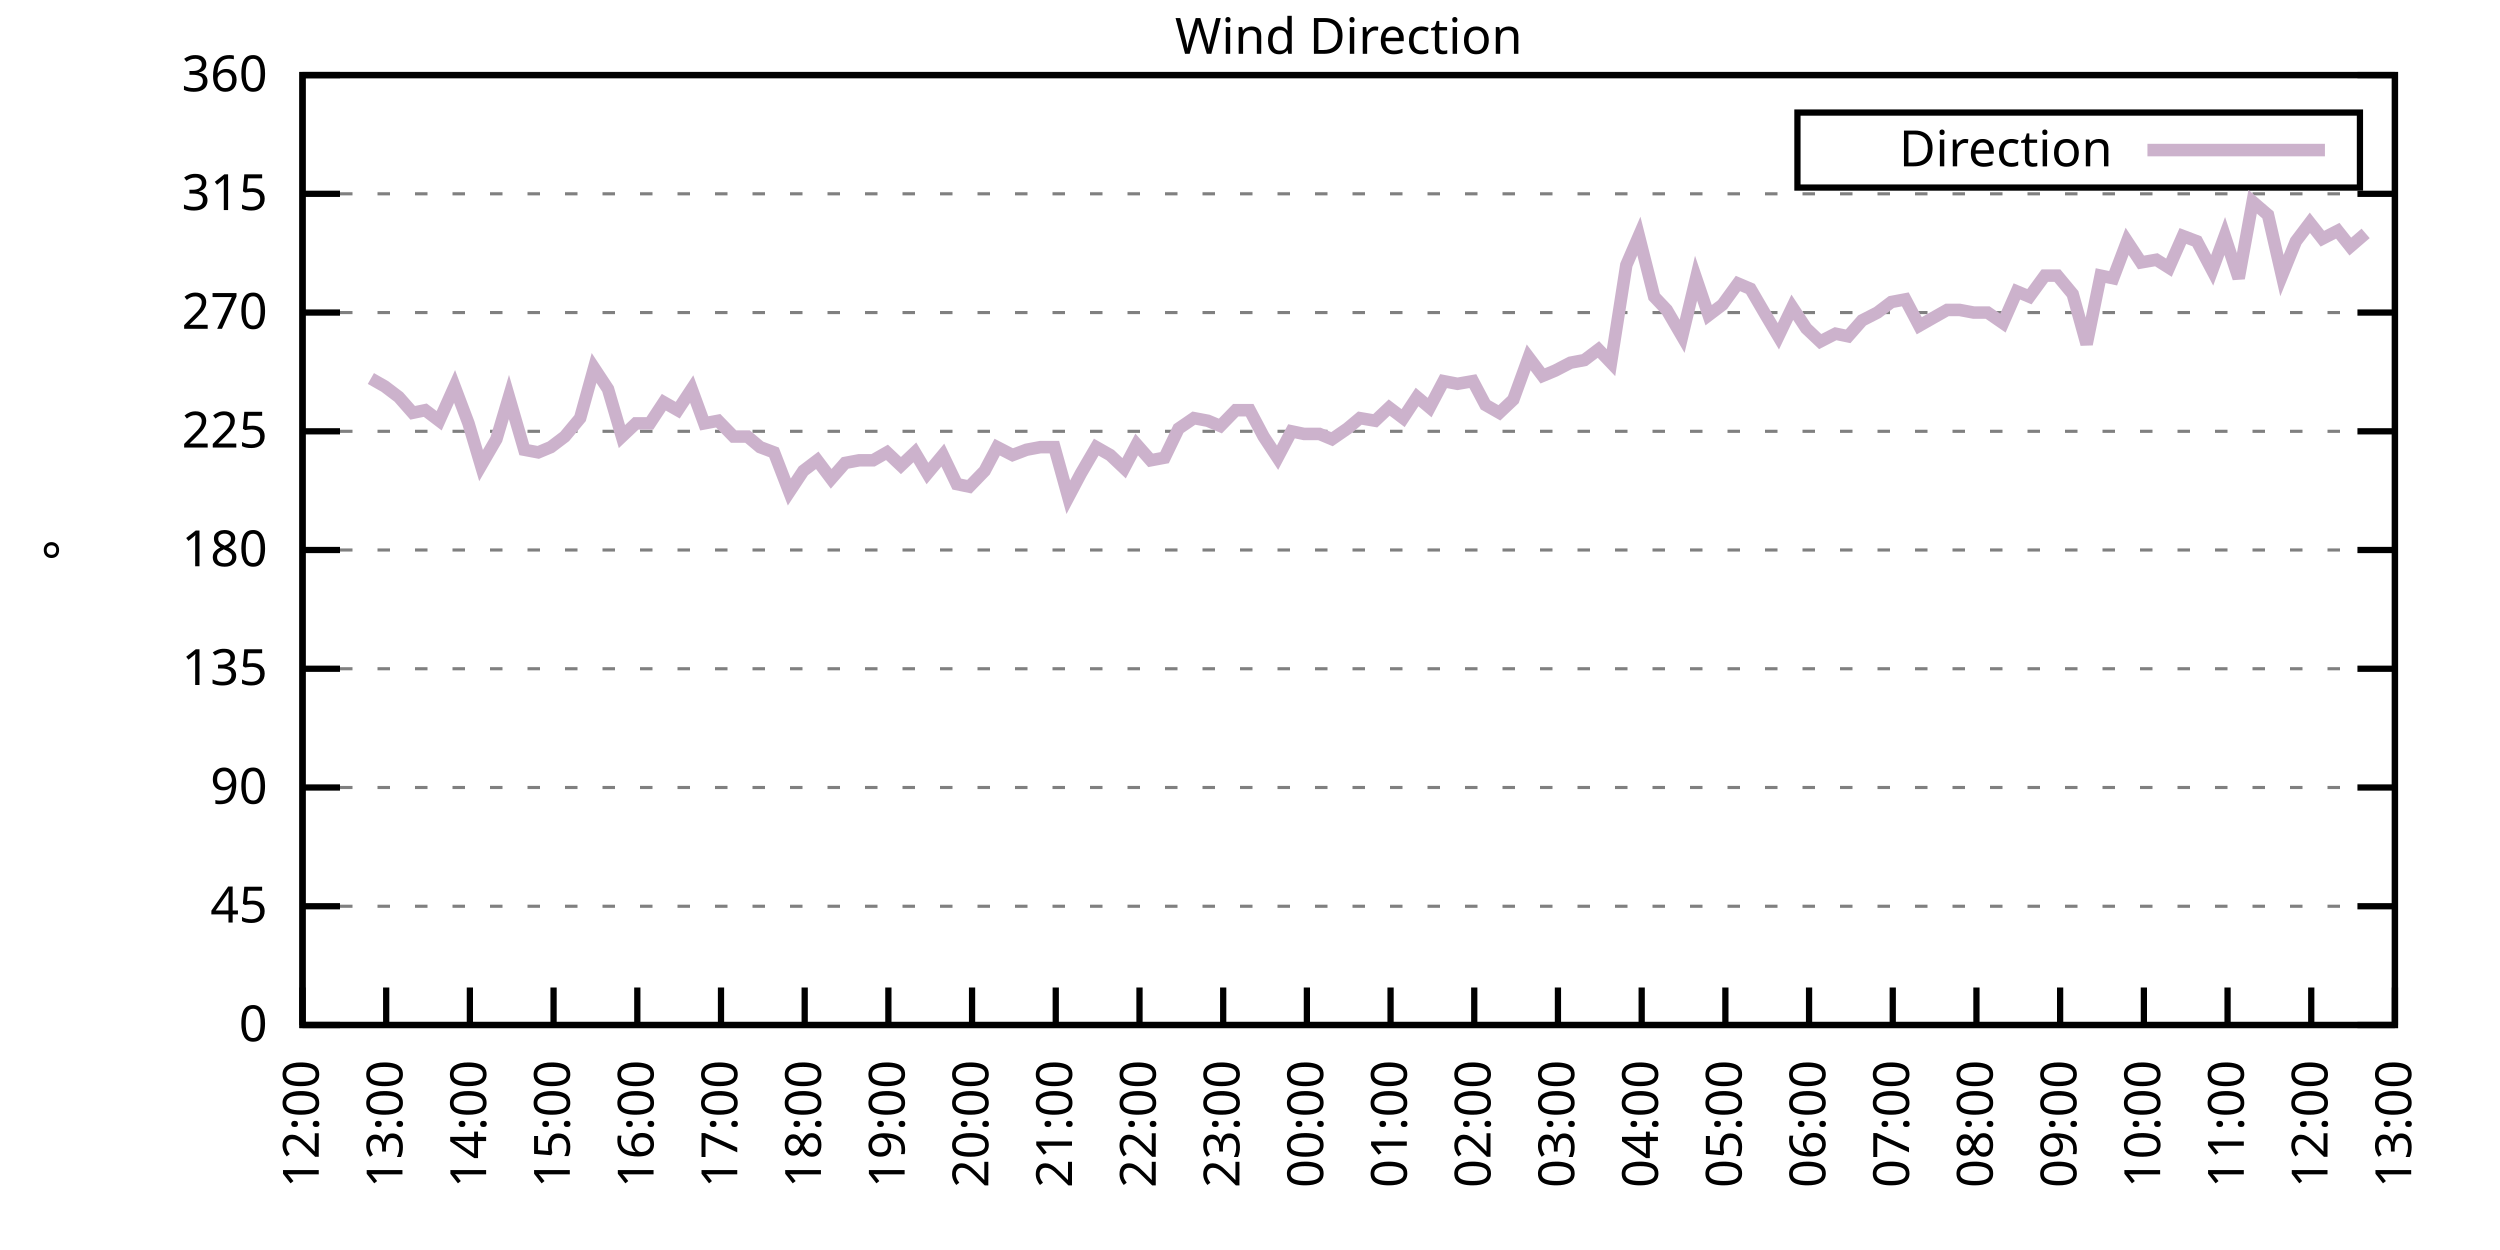
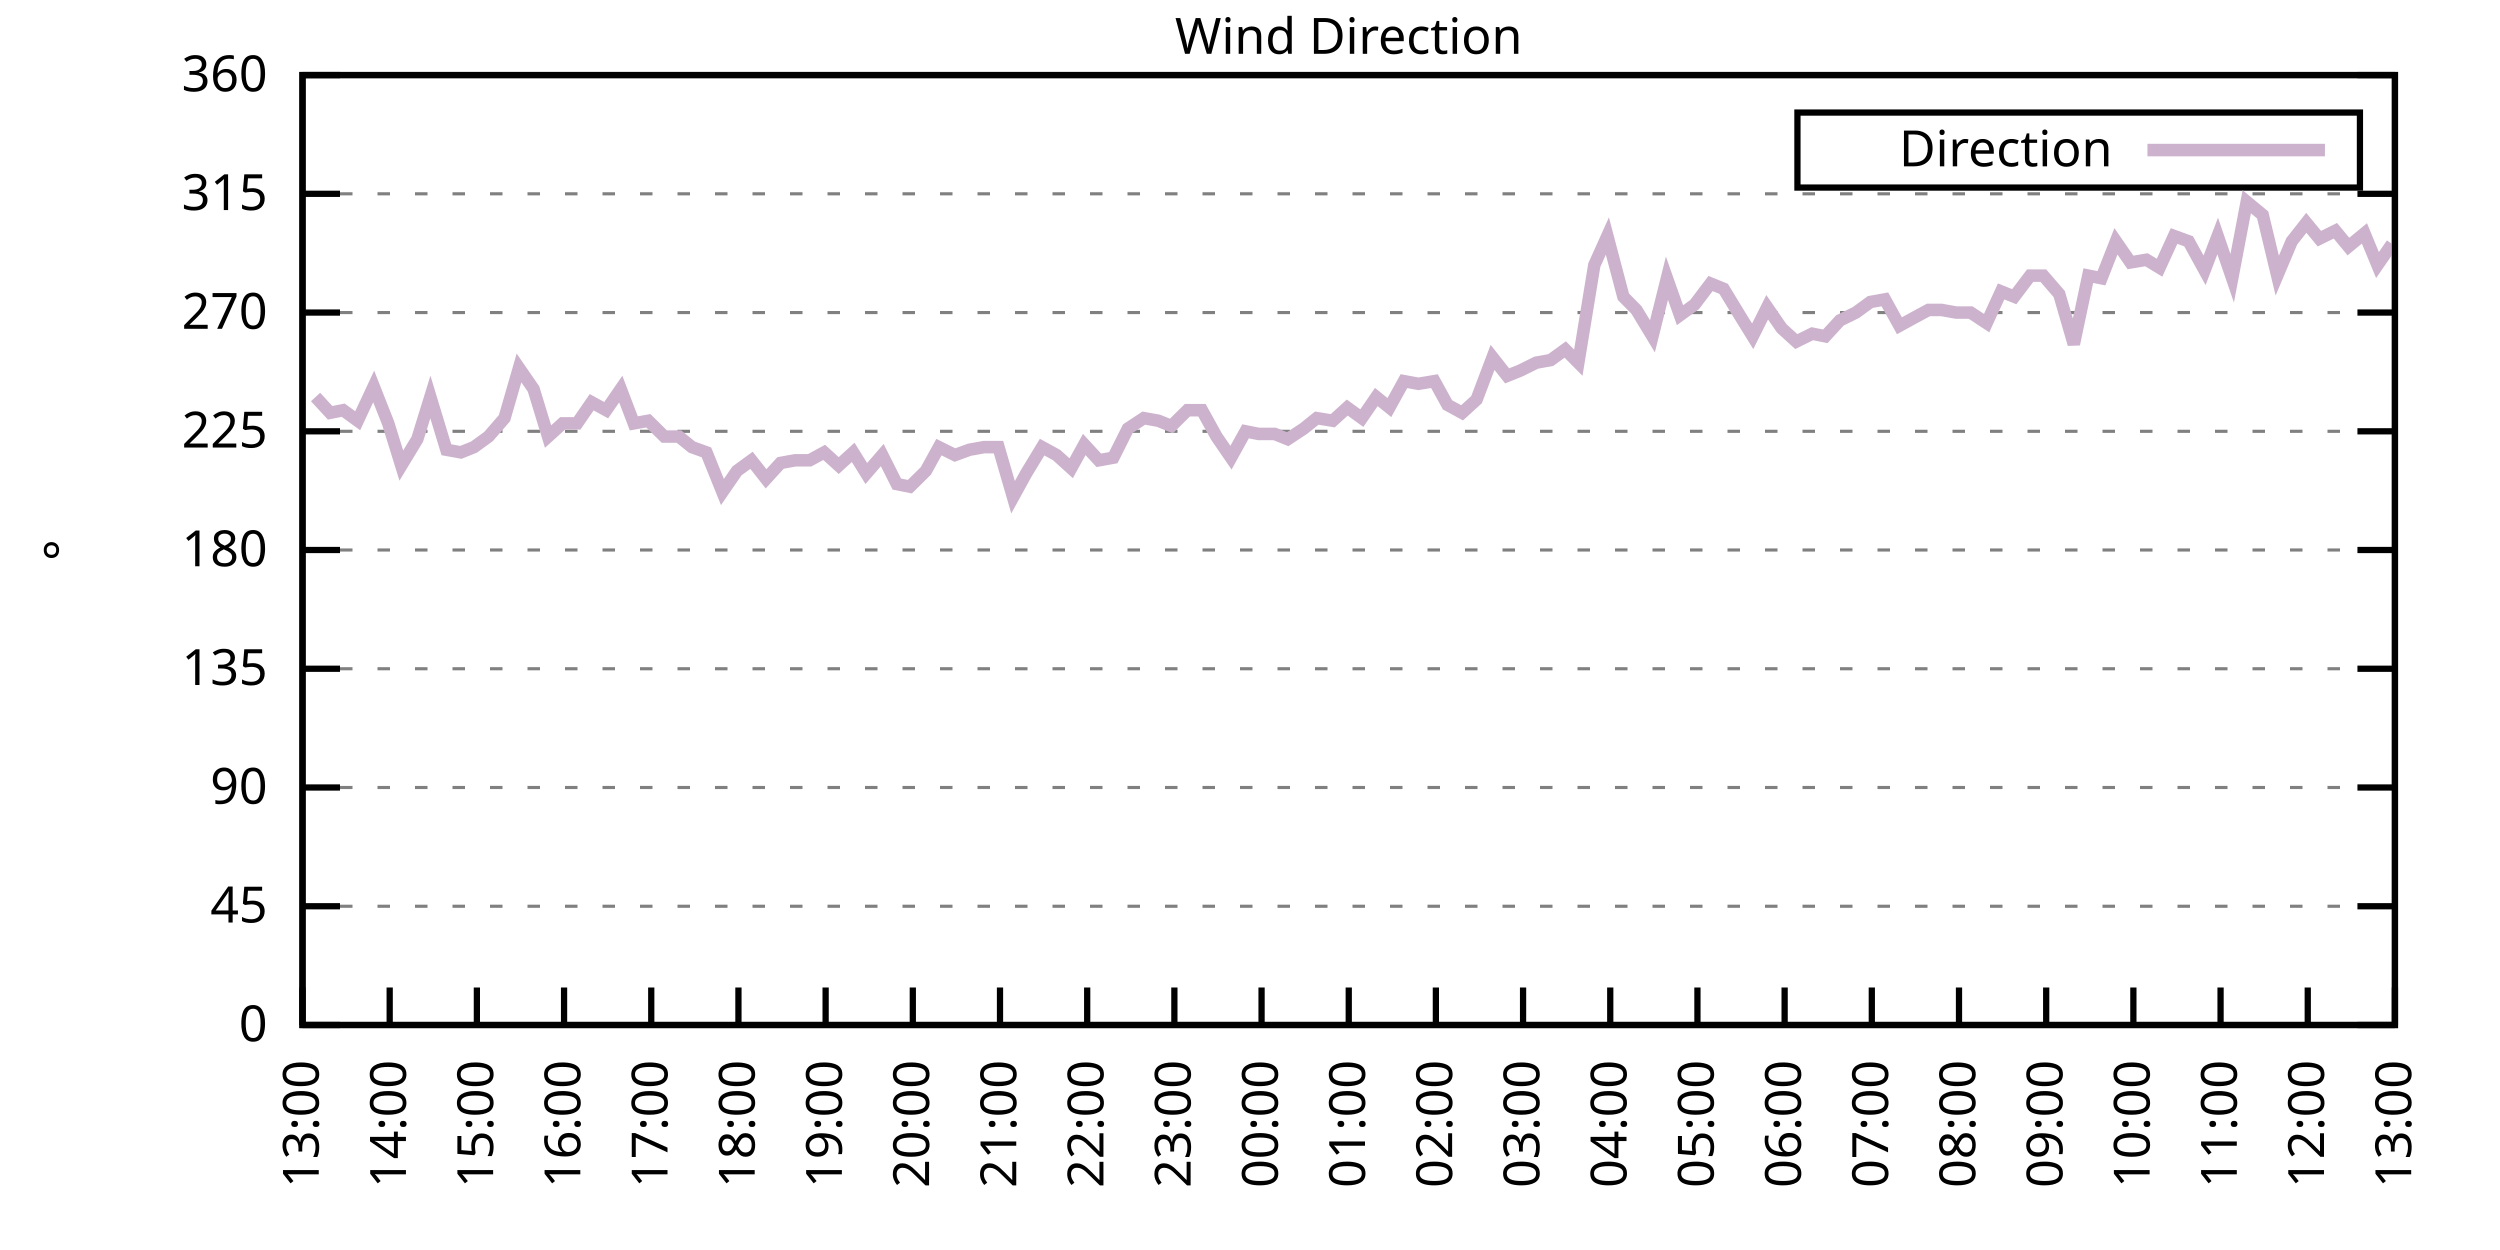
<svg xmlns="http://www.w3.org/2000/svg" xmlns:xlink="http://www.w3.org/1999/xlink" width="400" height="200" viewBox="0 0 400 200">
  <g id="gnuplot_canvas">
    <rect x="0" y="0" width="400" height="200" fill="none" />
    <defs>
      <circle id="gpDot" r="0.5" stroke-width="0.5" stroke="currentColor" />
      <path id="gpPt0" stroke-width="0.333" stroke="currentColor" d="M-1,0 h2 M0,-1 v2" />
      <path id="gpPt1" stroke-width="0.333" stroke="currentColor" d="M-1,-1 L1,1 M1,-1 L-1,1" />
      <path id="gpPt2" stroke-width="0.333" stroke="currentColor" d="M-1,0 L1,0 M0,-1 L0,1 M-1,-1 L1,1 M-1,1 L1,-1" />
      <rect id="gpPt3" stroke-width="0.333" stroke="currentColor" x="-1" y="-1" width="2" height="2" />
      <rect id="gpPt4" stroke-width="0.333" stroke="currentColor" fill="currentColor" x="-1" y="-1" width="2" height="2" />
      <circle id="gpPt5" stroke-width="0.333" stroke="currentColor" cx="0" cy="0" r="1" />
      <use xlink:href="#gpPt5" id="gpPt6" fill="currentColor" stroke="none" />
      <path id="gpPt7" stroke-width="0.333" stroke="currentColor" d="M0,-1.33 L-1.33,0.67 L1.33,0.67 z" />
      <use xlink:href="#gpPt7" id="gpPt8" fill="currentColor" stroke="none" />
      <use xlink:href="#gpPt7" id="gpPt9" stroke="currentColor" transform="rotate(180)" />
      <use xlink:href="#gpPt9" id="gpPt10" fill="currentColor" stroke="none" />
      <use xlink:href="#gpPt3" id="gpPt11" stroke="currentColor" transform="rotate(45)" />
      <use xlink:href="#gpPt11" id="gpPt12" fill="currentColor" stroke="none" />
      <path id="gpPt13" stroke-width="0.333" stroke="currentColor" d="M0,1.330 L1.265,0.411 L0.782,-1.067 L-0.782,-1.076 L-1.265,0.411 z" />
      <use xlink:href="#gpPt13" id="gpPt14" fill="currentColor" stroke="none" />
      <filter id="textbox" filterUnits="objectBoundingBox" x="0" y="0" height="1" width="1">
        <feFlood flood-color="white" flood-opacity="1" result="bgnd" />
        <feComposite in="SourceGraphic" in2="bgnd" operator="atop" />
      </filter>
      <filter id="greybox" filterUnits="objectBoundingBox" x="0" y="0" height="1" width="1">
        <feFlood flood-color="lightgrey" flood-opacity="1" result="grey" />
        <feComposite in="SourceGraphic" in2="grey" operator="atop" />
      </filter>
    </defs>
    <g fill="none" color="white" stroke="currentColor" stroke-width="1.00" stroke-linecap="butt" stroke-linejoin="miter">
</g>
    <g fill="none" color="black" stroke="currentColor" stroke-width="1.00" stroke-linecap="butt" stroke-linejoin="miter">
      <g stroke="none" shape-rendering="crispEdges">
        <polygon fill="rgb(255, 255, 255)" points="48.40,164.00 383.18,164.00 383.18,12.02 48.40,12.02 " />
      </g>
    </g>
    <g fill="none" color="black" stroke="currentColor" stroke-width="1.00" stroke-linecap="butt" stroke-linejoin="miter">
</g>
    <g fill="none" color="black" stroke="black" stroke-width="0.50" stroke-linecap="butt" stroke-linejoin="miter">
</g>
    <g fill="none" color="gray" stroke="currentColor" stroke-width="0.50" stroke-linecap="butt" stroke-linejoin="miter">
      <path stroke="gray" stroke-dasharray="2,4" class="gridline" d="M48.40,164.00 L383.19,164.00  " />
    </g>
    <g fill="none" color="gray" stroke="gray" stroke-width="1.00" stroke-linecap="butt" stroke-linejoin="miter">
</g>
    <g fill="none" color="black" stroke="currentColor" stroke-width="1.00" stroke-linecap="butt" stroke-linejoin="miter">
      <path stroke="black" d="M48.40,164.00 L54.40,164.00 M383.19,164.00 L377.19,164.00  " />
      <g transform="translate(42.80,166.60)" stroke="none" fill="black" font-family="Sans" font-size="8.00" text-anchor="end">
        <text>
          <tspan font-family="Sans"> 0</tspan>
        </text>
      </g>
    </g>
    <g fill="none" color="black" stroke="currentColor" stroke-width="1.00" stroke-linecap="butt" stroke-linejoin="miter">
</g>
    <g fill="none" color="black" stroke="black" stroke-width="0.50" stroke-linecap="butt" stroke-linejoin="miter">
</g>
    <g fill="none" color="gray" stroke="currentColor" stroke-width="0.50" stroke-linecap="butt" stroke-linejoin="miter">
      <path stroke="gray" stroke-dasharray="2,4" class="gridline" d="M48.40,145.00 L383.19,145.00  " />
    </g>
    <g fill="none" color="gray" stroke="gray" stroke-width="1.00" stroke-linecap="butt" stroke-linejoin="miter">
</g>
    <g fill="none" color="black" stroke="currentColor" stroke-width="1.00" stroke-linecap="butt" stroke-linejoin="miter">
      <path stroke="black" d="M48.40,145.00 L54.40,145.00 M383.19,145.00 L377.19,145.00  " />
      <g transform="translate(42.80,147.60)" stroke="none" fill="black" font-family="Sans" font-size="8.00" text-anchor="end">
        <text>
          <tspan font-family="Sans"> 45</tspan>
        </text>
      </g>
    </g>
    <g fill="none" color="black" stroke="currentColor" stroke-width="1.00" stroke-linecap="butt" stroke-linejoin="miter">
</g>
    <g fill="none" color="black" stroke="black" stroke-width="0.50" stroke-linecap="butt" stroke-linejoin="miter">
</g>
    <g fill="none" color="gray" stroke="currentColor" stroke-width="0.50" stroke-linecap="butt" stroke-linejoin="miter">
      <path stroke="gray" stroke-dasharray="2,4" class="gridline" d="M48.40,126.00 L383.19,126.00  " />
    </g>
    <g fill="none" color="gray" stroke="gray" stroke-width="1.00" stroke-linecap="butt" stroke-linejoin="miter">
</g>
    <g fill="none" color="black" stroke="currentColor" stroke-width="1.00" stroke-linecap="butt" stroke-linejoin="miter">
      <path stroke="black" d="M48.40,126.00 L54.40,126.00 M383.19,126.00 L377.19,126.00  " />
      <g transform="translate(42.80,128.60)" stroke="none" fill="black" font-family="Sans" font-size="8.00" text-anchor="end">
        <text>
          <tspan font-family="Sans"> 90</tspan>
        </text>
      </g>
    </g>
    <g fill="none" color="black" stroke="currentColor" stroke-width="1.00" stroke-linecap="butt" stroke-linejoin="miter">
</g>
    <g fill="none" color="black" stroke="black" stroke-width="0.50" stroke-linecap="butt" stroke-linejoin="miter">
</g>
    <g fill="none" color="gray" stroke="currentColor" stroke-width="0.50" stroke-linecap="butt" stroke-linejoin="miter">
      <path stroke="gray" stroke-dasharray="2,4" class="gridline" d="M48.40,107.00 L383.19,107.00  " />
    </g>
    <g fill="none" color="gray" stroke="gray" stroke-width="1.00" stroke-linecap="butt" stroke-linejoin="miter">
</g>
    <g fill="none" color="black" stroke="currentColor" stroke-width="1.00" stroke-linecap="butt" stroke-linejoin="miter">
      <path stroke="black" d="M48.40,107.00 L54.40,107.00 M383.19,107.00 L377.19,107.00  " />
      <g transform="translate(42.80,109.60)" stroke="none" fill="black" font-family="Sans" font-size="8.00" text-anchor="end">
        <text>
          <tspan font-family="Sans"> 135</tspan>
        </text>
      </g>
    </g>
    <g fill="none" color="black" stroke="currentColor" stroke-width="1.00" stroke-linecap="butt" stroke-linejoin="miter">
</g>
    <g fill="none" color="black" stroke="black" stroke-width="0.50" stroke-linecap="butt" stroke-linejoin="miter">
</g>
    <g fill="none" color="gray" stroke="currentColor" stroke-width="0.50" stroke-linecap="butt" stroke-linejoin="miter">
      <path stroke="gray" stroke-dasharray="2,4" class="gridline" d="M48.40,88.00 L383.19,88.00  " />
    </g>
    <g fill="none" color="gray" stroke="gray" stroke-width="1.00" stroke-linecap="butt" stroke-linejoin="miter">
</g>
    <g fill="none" color="black" stroke="currentColor" stroke-width="1.00" stroke-linecap="butt" stroke-linejoin="miter">
      <path stroke="black" d="M48.40,88.00 L54.40,88.00 M383.19,88.00 L377.19,88.00  " />
      <g transform="translate(42.80,90.60)" stroke="none" fill="black" font-family="Sans" font-size="8.00" text-anchor="end">
        <text>
          <tspan font-family="Sans"> 180</tspan>
        </text>
      </g>
    </g>
    <g fill="none" color="black" stroke="currentColor" stroke-width="1.00" stroke-linecap="butt" stroke-linejoin="miter">
</g>
    <g fill="none" color="black" stroke="black" stroke-width="0.50" stroke-linecap="butt" stroke-linejoin="miter">
</g>
    <g fill="none" color="gray" stroke="currentColor" stroke-width="0.50" stroke-linecap="butt" stroke-linejoin="miter">
      <path stroke="gray" stroke-dasharray="2,4" class="gridline" d="M48.40,69.01 L383.19,69.01  " />
    </g>
    <g fill="none" color="gray" stroke="gray" stroke-width="1.00" stroke-linecap="butt" stroke-linejoin="miter">
</g>
    <g fill="none" color="black" stroke="currentColor" stroke-width="1.00" stroke-linecap="butt" stroke-linejoin="miter">
      <path stroke="black" d="M48.40,69.01 L54.40,69.01 M383.19,69.01 L377.19,69.01  " />
      <g transform="translate(42.80,71.61)" stroke="none" fill="black" font-family="Sans" font-size="8.00" text-anchor="end">
        <text>
          <tspan font-family="Sans"> 225</tspan>
        </text>
      </g>
    </g>
    <g fill="none" color="black" stroke="currentColor" stroke-width="1.00" stroke-linecap="butt" stroke-linejoin="miter">
</g>
    <g fill="none" color="black" stroke="black" stroke-width="0.50" stroke-linecap="butt" stroke-linejoin="miter">
</g>
    <g fill="none" color="gray" stroke="currentColor" stroke-width="0.50" stroke-linecap="butt" stroke-linejoin="miter">
      <path stroke="gray" stroke-dasharray="2,4" class="gridline" d="M48.40,50.01 L383.19,50.01  " />
    </g>
    <g fill="none" color="gray" stroke="gray" stroke-width="1.00" stroke-linecap="butt" stroke-linejoin="miter">
</g>
    <g fill="none" color="black" stroke="currentColor" stroke-width="1.00" stroke-linecap="butt" stroke-linejoin="miter">
      <path stroke="black" d="M48.40,50.01 L54.40,50.01 M383.19,50.01 L377.19,50.01  " />
      <g transform="translate(42.80,52.61)" stroke="none" fill="black" font-family="Sans" font-size="8.00" text-anchor="end">
        <text>
          <tspan font-family="Sans"> 270</tspan>
        </text>
      </g>
    </g>
    <g fill="none" color="black" stroke="currentColor" stroke-width="1.00" stroke-linecap="butt" stroke-linejoin="miter">
</g>
    <g fill="none" color="black" stroke="black" stroke-width="0.50" stroke-linecap="butt" stroke-linejoin="miter">
</g>
    <g fill="none" color="gray" stroke="currentColor" stroke-width="0.50" stroke-linecap="butt" stroke-linejoin="miter">
      <path stroke="gray" stroke-dasharray="2,4" class="gridline" d="M48.40,31.01 L383.19,31.01  " />
    </g>
    <g fill="none" color="gray" stroke="gray" stroke-width="1.00" stroke-linecap="butt" stroke-linejoin="miter">
</g>
    <g fill="none" color="black" stroke="currentColor" stroke-width="1.00" stroke-linecap="butt" stroke-linejoin="miter">
      <path stroke="black" d="M48.40,31.01 L54.40,31.01 M383.19,31.01 L377.19,31.01  " />
      <g transform="translate(42.80,33.61)" stroke="none" fill="black" font-family="Sans" font-size="8.00" text-anchor="end">
        <text>
          <tspan font-family="Sans"> 315</tspan>
        </text>
      </g>
    </g>
    <g fill="none" color="black" stroke="currentColor" stroke-width="1.00" stroke-linecap="butt" stroke-linejoin="miter">
</g>
    <g fill="none" color="black" stroke="black" stroke-width="0.50" stroke-linecap="butt" stroke-linejoin="miter">
</g>
    <g fill="none" color="gray" stroke="currentColor" stroke-width="0.50" stroke-linecap="butt" stroke-linejoin="miter">
      <path stroke="gray" stroke-dasharray="2,4" class="gridline" d="M48.40,12.01 L383.19,12.01  " />
    </g>
    <g fill="none" color="gray" stroke="gray" stroke-width="1.00" stroke-linecap="butt" stroke-linejoin="miter">
</g>
    <g fill="none" color="black" stroke="currentColor" stroke-width="1.00" stroke-linecap="butt" stroke-linejoin="miter">
      <path stroke="black" d="M48.40,12.01 L54.40,12.01 M383.19,12.01 L377.19,12.01  " />
      <g transform="translate(42.80,14.61)" stroke="none" fill="black" font-family="Sans" font-size="8.00" text-anchor="end">
        <text>
          <tspan font-family="Sans"> 360</tspan>
        </text>
      </g>
    </g>
    <g fill="none" color="black" stroke="currentColor" stroke-width="1.00" stroke-linecap="butt" stroke-linejoin="miter">
      <path stroke="black" d="M48.40,164.00 L48.40,158.00  " />
      <g transform="translate(51.00,169.60) rotate(270.00)" stroke="none" fill="black" font-family="Sans" font-size="8.00" text-anchor="end">
        <text>
-           <tspan font-family="Sans">12:00</tspan>
-         </text>
-       </g>
-     </g>
-     <g fill="none" color="black" stroke="currentColor" stroke-width="1.00" stroke-linecap="butt" stroke-linejoin="miter">
-       <path stroke="black" d="M61.79,164.00 L61.79,158.00  " />
-       <g transform="translate(64.39,169.60) rotate(270.00)" stroke="none" fill="black" font-family="Sans" font-size="8.00" text-anchor="end">
-         <text>
          <tspan font-family="Sans">13:00</tspan>
        </text>
      </g>
    </g>
    <g fill="none" color="black" stroke="currentColor" stroke-width="1.00" stroke-linecap="butt" stroke-linejoin="miter">
-       <path stroke="black" d="M75.18,164.00 L75.18,158.00  " />
-       <g transform="translate(77.78,169.60) rotate(270.00)" stroke="none" fill="black" font-family="Sans" font-size="8.00" text-anchor="end">
+       <path stroke="black" d="M62.35,164.00 L62.35,158.00  " />
+       <g transform="translate(64.95,169.60) rotate(270.00)" stroke="none" fill="black" font-family="Sans" font-size="8.00" text-anchor="end">
        <text>
          <tspan font-family="Sans">14:00</tspan>
        </text>
      </g>
    </g>
    <g fill="none" color="black" stroke="currentColor" stroke-width="1.00" stroke-linecap="butt" stroke-linejoin="miter">
-       <path stroke="black" d="M88.57,164.00 L88.57,158.00  " />
-       <g transform="translate(91.17,169.60) rotate(270.00)" stroke="none" fill="black" font-family="Sans" font-size="8.00" text-anchor="end">
+       <path stroke="black" d="M76.30,164.00 L76.30,158.00  " />
+       <g transform="translate(78.90,169.60) rotate(270.00)" stroke="none" fill="black" font-family="Sans" font-size="8.00" text-anchor="end">
        <text>
          <tspan font-family="Sans">15:00</tspan>
        </text>
      </g>
    </g>
    <g fill="none" color="black" stroke="currentColor" stroke-width="1.00" stroke-linecap="butt" stroke-linejoin="miter">
-       <path stroke="black" d="M101.97,164.00 L101.97,158.00  " />
-       <g transform="translate(104.57,169.60) rotate(270.00)" stroke="none" fill="black" font-family="Sans" font-size="8.00" text-anchor="end">
+       <path stroke="black" d="M90.25,164.00 L90.25,158.00  " />
+       <g transform="translate(92.85,169.60) rotate(270.00)" stroke="none" fill="black" font-family="Sans" font-size="8.00" text-anchor="end">
        <text>
          <tspan font-family="Sans">16:00</tspan>
        </text>
      </g>
    </g>
    <g fill="none" color="black" stroke="currentColor" stroke-width="1.00" stroke-linecap="butt" stroke-linejoin="miter">
-       <path stroke="black" d="M115.36,164.00 L115.36,158.00  " />
-       <g transform="translate(117.96,169.60) rotate(270.00)" stroke="none" fill="black" font-family="Sans" font-size="8.00" text-anchor="end">
+       <path stroke="black" d="M104.20,164.00 L104.20,158.00  " />
+       <g transform="translate(106.80,169.60) rotate(270.00)" stroke="none" fill="black" font-family="Sans" font-size="8.00" text-anchor="end">
        <text>
          <tspan font-family="Sans">17:00</tspan>
        </text>
      </g>
    </g>
    <g fill="none" color="black" stroke="currentColor" stroke-width="1.00" stroke-linecap="butt" stroke-linejoin="miter">
-       <path stroke="black" d="M128.75,164.00 L128.75,158.00  " />
-       <g transform="translate(131.35,169.60) rotate(270.00)" stroke="none" fill="black" font-family="Sans" font-size="8.00" text-anchor="end">
+       <path stroke="black" d="M118.15,164.00 L118.15,158.00  " />
+       <g transform="translate(120.75,169.60) rotate(270.00)" stroke="none" fill="black" font-family="Sans" font-size="8.00" text-anchor="end">
        <text>
          <tspan font-family="Sans">18:00</tspan>
        </text>
      </g>
    </g>
    <g fill="none" color="black" stroke="currentColor" stroke-width="1.00" stroke-linecap="butt" stroke-linejoin="miter">
-       <path stroke="black" d="M142.14,164.00 L142.14,158.00  " />
-       <g transform="translate(144.74,169.60) rotate(270.00)" stroke="none" fill="black" font-family="Sans" font-size="8.00" text-anchor="end">
+       <path stroke="black" d="M132.10,164.00 L132.10,158.00  " />
+       <g transform="translate(134.70,169.60) rotate(270.00)" stroke="none" fill="black" font-family="Sans" font-size="8.00" text-anchor="end">
        <text>
          <tspan font-family="Sans">19:00</tspan>
        </text>
      </g>
    </g>
    <g fill="none" color="black" stroke="currentColor" stroke-width="1.00" stroke-linecap="butt" stroke-linejoin="miter">
-       <path stroke="black" d="M155.53,164.00 L155.53,158.00  " />
-       <g transform="translate(158.13,169.60) rotate(270.00)" stroke="none" fill="black" font-family="Sans" font-size="8.00" text-anchor="end">
+       <path stroke="black" d="M146.05,164.00 L146.05,158.00  " />
+       <g transform="translate(148.65,169.60) rotate(270.00)" stroke="none" fill="black" font-family="Sans" font-size="8.00" text-anchor="end">
        <text>
          <tspan font-family="Sans">20:00</tspan>
        </text>
      </g>
    </g>
    <g fill="none" color="black" stroke="currentColor" stroke-width="1.00" stroke-linecap="butt" stroke-linejoin="miter">
-       <path stroke="black" d="M168.92,164.00 L168.92,158.00  " />
-       <g transform="translate(171.52,169.60) rotate(270.00)" stroke="none" fill="black" font-family="Sans" font-size="8.00" text-anchor="end">
+       <path stroke="black" d="M160.00,164.00 L160.00,158.00  " />
+       <g transform="translate(162.60,169.60) rotate(270.00)" stroke="none" fill="black" font-family="Sans" font-size="8.00" text-anchor="end">
        <text>
          <tspan font-family="Sans">21:00</tspan>
        </text>
      </g>
    </g>
    <g fill="none" color="black" stroke="currentColor" stroke-width="1.00" stroke-linecap="butt" stroke-linejoin="miter">
-       <path stroke="black" d="M182.32,164.00 L182.32,158.00  " />
-       <g transform="translate(184.92,169.60) rotate(270.00)" stroke="none" fill="black" font-family="Sans" font-size="8.00" text-anchor="end">
+       <path stroke="black" d="M173.95,164.00 L173.95,158.00  " />
+       <g transform="translate(176.55,169.60) rotate(270.00)" stroke="none" fill="black" font-family="Sans" font-size="8.00" text-anchor="end">
        <text>
          <tspan font-family="Sans">22:00</tspan>
        </text>
      </g>
    </g>
    <g fill="none" color="black" stroke="currentColor" stroke-width="1.00" stroke-linecap="butt" stroke-linejoin="miter">
-       <path stroke="black" d="M195.71,164.00 L195.71,158.00  " />
-       <g transform="translate(198.31,169.60) rotate(270.00)" stroke="none" fill="black" font-family="Sans" font-size="8.00" text-anchor="end">
+       <path stroke="black" d="M187.90,164.00 L187.90,158.00  " />
+       <g transform="translate(190.50,169.60) rotate(270.00)" stroke="none" fill="black" font-family="Sans" font-size="8.00" text-anchor="end">
        <text>
          <tspan font-family="Sans">23:00</tspan>
        </text>
      </g>
    </g>
    <g fill="none" color="black" stroke="currentColor" stroke-width="1.00" stroke-linecap="butt" stroke-linejoin="miter">
-       <path stroke="black" d="M209.10,164.00 L209.10,158.00  " />
-       <g transform="translate(211.70,169.60) rotate(270.00)" stroke="none" fill="black" font-family="Sans" font-size="8.00" text-anchor="end">
+       <path stroke="black" d="M201.85,164.00 L201.85,158.00  " />
+       <g transform="translate(204.45,169.60) rotate(270.00)" stroke="none" fill="black" font-family="Sans" font-size="8.00" text-anchor="end">
        <text>
          <tspan font-family="Sans">00:00</tspan>
        </text>
      </g>
    </g>
    <g fill="none" color="black" stroke="currentColor" stroke-width="1.00" stroke-linecap="butt" stroke-linejoin="miter">
-       <path stroke="black" d="M222.49,164.00 L222.49,158.00  " />
-       <g transform="translate(225.09,169.60) rotate(270.00)" stroke="none" fill="black" font-family="Sans" font-size="8.00" text-anchor="end">
+       <path stroke="black" d="M215.80,164.00 L215.80,158.00  " />
+       <g transform="translate(218.40,169.60) rotate(270.00)" stroke="none" fill="black" font-family="Sans" font-size="8.00" text-anchor="end">
        <text>
          <tspan font-family="Sans">01:00</tspan>
        </text>
      </g>
    </g>
    <g fill="none" color="black" stroke="currentColor" stroke-width="1.00" stroke-linecap="butt" stroke-linejoin="miter">
-       <path stroke="black" d="M235.88,164.00 L235.88,158.00  " />
-       <g transform="translate(238.48,169.60) rotate(270.00)" stroke="none" fill="black" font-family="Sans" font-size="8.00" text-anchor="end">
+       <path stroke="black" d="M229.74,164.00 L229.74,158.00  " />
+       <g transform="translate(232.34,169.60) rotate(270.00)" stroke="none" fill="black" font-family="Sans" font-size="8.00" text-anchor="end">
        <text>
          <tspan font-family="Sans">02:00</tspan>
        </text>
      </g>
    </g>
    <g fill="none" color="black" stroke="currentColor" stroke-width="1.00" stroke-linecap="butt" stroke-linejoin="miter">
-       <path stroke="black" d="M249.27,164.00 L249.27,158.00  " />
-       <g transform="translate(251.87,169.60) rotate(270.00)" stroke="none" fill="black" font-family="Sans" font-size="8.00" text-anchor="end">
+       <path stroke="black" d="M243.69,164.00 L243.69,158.00  " />
+       <g transform="translate(246.29,169.60) rotate(270.00)" stroke="none" fill="black" font-family="Sans" font-size="8.00" text-anchor="end">
        <text>
          <tspan font-family="Sans">03:00</tspan>
        </text>
      </g>
    </g>
    <g fill="none" color="black" stroke="currentColor" stroke-width="1.00" stroke-linecap="butt" stroke-linejoin="miter">
-       <path stroke="black" d="M262.67,164.00 L262.67,158.00  " />
-       <g transform="translate(265.27,169.60) rotate(270.00)" stroke="none" fill="black" font-family="Sans" font-size="8.00" text-anchor="end">
+       <path stroke="black" d="M257.64,164.00 L257.64,158.00  " />
+       <g transform="translate(260.24,169.60) rotate(270.00)" stroke="none" fill="black" font-family="Sans" font-size="8.00" text-anchor="end">
        <text>
          <tspan font-family="Sans">04:00</tspan>
        </text>
      </g>
    </g>
    <g fill="none" color="black" stroke="currentColor" stroke-width="1.00" stroke-linecap="butt" stroke-linejoin="miter">
-       <path stroke="black" d="M276.06,164.00 L276.06,158.00  " />
-       <g transform="translate(278.66,169.60) rotate(270.00)" stroke="none" fill="black" font-family="Sans" font-size="8.00" text-anchor="end">
+       <path stroke="black" d="M271.59,164.00 L271.59,158.00  " />
+       <g transform="translate(274.19,169.60) rotate(270.00)" stroke="none" fill="black" font-family="Sans" font-size="8.00" text-anchor="end">
        <text>
          <tspan font-family="Sans">05:00</tspan>
        </text>
      </g>
    </g>
    <g fill="none" color="black" stroke="currentColor" stroke-width="1.00" stroke-linecap="butt" stroke-linejoin="miter">
-       <path stroke="black" d="M289.45,164.00 L289.45,158.00  " />
-       <g transform="translate(292.05,169.60) rotate(270.00)" stroke="none" fill="black" font-family="Sans" font-size="8.00" text-anchor="end">
+       <path stroke="black" d="M285.54,164.00 L285.54,158.00  " />
+       <g transform="translate(288.14,169.60) rotate(270.00)" stroke="none" fill="black" font-family="Sans" font-size="8.00" text-anchor="end">
        <text>
          <tspan font-family="Sans">06:00</tspan>
        </text>
      </g>
    </g>
    <g fill="none" color="black" stroke="currentColor" stroke-width="1.00" stroke-linecap="butt" stroke-linejoin="miter">
-       <path stroke="black" d="M302.84,164.00 L302.84,158.00  " />
-       <g transform="translate(305.44,169.60) rotate(270.00)" stroke="none" fill="black" font-family="Sans" font-size="8.00" text-anchor="end">
+       <path stroke="black" d="M299.49,164.00 L299.49,158.00  " />
+       <g transform="translate(302.09,169.60) rotate(270.00)" stroke="none" fill="black" font-family="Sans" font-size="8.00" text-anchor="end">
        <text>
          <tspan font-family="Sans">07:00</tspan>
        </text>
      </g>
    </g>
    <g fill="none" color="black" stroke="currentColor" stroke-width="1.00" stroke-linecap="butt" stroke-linejoin="miter">
-       <path stroke="black" d="M316.23,164.00 L316.23,158.00  " />
-       <g transform="translate(318.83,169.60) rotate(270.00)" stroke="none" fill="black" font-family="Sans" font-size="8.00" text-anchor="end">
+       <path stroke="black" d="M313.44,164.00 L313.44,158.00  " />
+       <g transform="translate(316.04,169.60) rotate(270.00)" stroke="none" fill="black" font-family="Sans" font-size="8.00" text-anchor="end">
        <text>
          <tspan font-family="Sans">08:00</tspan>
        </text>
      </g>
    </g>
    <g fill="none" color="black" stroke="currentColor" stroke-width="1.00" stroke-linecap="butt" stroke-linejoin="miter">
-       <path stroke="black" d="M329.62,164.00 L329.62,158.00  " />
-       <g transform="translate(332.22,169.60) rotate(270.00)" stroke="none" fill="black" font-family="Sans" font-size="8.00" text-anchor="end">
+       <path stroke="black" d="M327.39,164.00 L327.39,158.00  " />
+       <g transform="translate(329.99,169.60) rotate(270.00)" stroke="none" fill="black" font-family="Sans" font-size="8.00" text-anchor="end">
        <text>
          <tspan font-family="Sans">09:00</tspan>
        </text>
      </g>
    </g>
    <g fill="none" color="black" stroke="currentColor" stroke-width="1.00" stroke-linecap="butt" stroke-linejoin="miter">
-       <path stroke="black" d="M343.02,164.00 L343.02,158.00  " />
-       <g transform="translate(345.62,169.60) rotate(270.00)" stroke="none" fill="black" font-family="Sans" font-size="8.00" text-anchor="end">
+       <path stroke="black" d="M341.34,164.00 L341.34,158.00  " />
+       <g transform="translate(343.94,169.60) rotate(270.00)" stroke="none" fill="black" font-family="Sans" font-size="8.00" text-anchor="end">
        <text>
          <tspan font-family="Sans">10:00</tspan>
        </text>
      </g>
    </g>
    <g fill="none" color="black" stroke="currentColor" stroke-width="1.00" stroke-linecap="butt" stroke-linejoin="miter">
-       <path stroke="black" d="M356.41,164.00 L356.41,158.00  " />
-       <g transform="translate(359.01,169.60) rotate(270.00)" stroke="none" fill="black" font-family="Sans" font-size="8.00" text-anchor="end">
+       <path stroke="black" d="M355.29,164.00 L355.29,158.00  " />
+       <g transform="translate(357.89,169.60) rotate(270.00)" stroke="none" fill="black" font-family="Sans" font-size="8.00" text-anchor="end">
        <text>
          <tspan font-family="Sans">11:00</tspan>
        </text>
      </g>
    </g>
    <g fill="none" color="black" stroke="currentColor" stroke-width="1.00" stroke-linecap="butt" stroke-linejoin="miter">
-       <path stroke="black" d="M369.80,164.00 L369.80,158.00  " />
-       <g transform="translate(372.40,169.60) rotate(270.00)" stroke="none" fill="black" font-family="Sans" font-size="8.00" text-anchor="end">
+       <path stroke="black" d="M369.24,164.00 L369.24,158.00  " />
+       <g transform="translate(371.84,169.60) rotate(270.00)" stroke="none" fill="black" font-family="Sans" font-size="8.00" text-anchor="end">
        <text>
          <tspan font-family="Sans">12:00</tspan>
        </text>
      </g>
    </g>
    <g fill="none" color="black" stroke="currentColor" stroke-width="1.00" stroke-linecap="butt" stroke-linejoin="miter">
      <path stroke="black" d="M383.19,164.00 L383.19,158.00  " />
      <g transform="translate(385.79,169.60) rotate(270.00)" stroke="none" fill="black" font-family="Sans" font-size="8.00" text-anchor="end">
        <text>
          <tspan font-family="Sans">13:00</tspan>
        </text>
      </g>
    </g>
    <g fill="none" color="black" stroke="currentColor" stroke-width="1.00" stroke-linecap="butt" stroke-linejoin="miter">
</g>
    <g fill="none" color="black" stroke="currentColor" stroke-width="1.00" stroke-linecap="butt" stroke-linejoin="miter">
      <path stroke="black" d="M48.40,12.01 L48.40,164.00 L383.19,164.00 L383.19,12.01 L48.40,12.01 Z  " />
    </g>
    <g fill="none" color="black" stroke="currentColor" stroke-width="1.00" stroke-linecap="butt" stroke-linejoin="miter">
</g>
    <g fill="none" color="black" stroke="currentColor" stroke-width="1.00" stroke-linecap="butt" stroke-linejoin="miter">
      <path stroke="black" d="M287.59,30.01 L287.59,18.01 L377.59,18.01 L377.59,30.01 L287.59,30.01 Z  " />
    </g>
    <g id="Wind_direction_plot_1">
      <g fill="none" color="white" stroke="black" stroke-width="2.00" stroke-linecap="butt" stroke-linejoin="miter">
</g>
      <g fill="none" color="black" stroke="currentColor" stroke-width="2.00" stroke-linecap="butt" stroke-linejoin="miter">
        <g transform="translate(337.99,26.61)" stroke="none" fill="black" font-family="Sans" font-size="8.00" text-anchor="end">
          <text>
            <tspan font-family="Sans">Direction</tspan>
          </text>
        </g>
      </g>
      <g fill="none" color="black" stroke="currentColor" stroke-width="2.00" stroke-linecap="butt" stroke-linejoin="miter">
-         <path stroke="rgb(204, 178, 204)" d="M343.59,24.01 L371.99,24.01 M59.34,60.56 L61.57,61.83 L63.80,63.52 L66.03,66.05 L68.04,65.63 L70.27,67.32   L72.73,61.83 L74.96,67.74 L76.97,74.49 L79.42,70.27 L81.43,63.52 L83.89,71.96 L86.12,72.38 L88.13,71.54   L90.36,69.85 L92.82,66.90 L95.05,58.87 L97.28,62.25 L99.51,69.85 L101.74,67.74 L103.98,67.74 L106.21,64.36   L108.44,65.63 L110.67,62.25 L112.68,67.74 L114.91,67.32 L117.37,69.85 L119.60,69.85 L121.61,71.54 L123.84,72.38   L126.29,78.72 L128.53,75.34 L130.76,73.65 L132.99,76.61 L135.22,74.07 L137.45,73.65 L139.69,73.65 L141.92,72.38   L144.15,74.49 L146.38,72.38 L148.39,75.76 L150.85,72.81 L153.08,77.45 L155.09,77.87 L157.54,75.34 L159.55,71.54   L162.01,72.81 L164.24,71.96 L166.47,71.54 L168.70,71.54 L170.93,79.56 L172.94,75.76 L175.40,71.54 L177.63,72.81   L179.86,74.92 L181.87,71.12 L184.10,73.65 L186.33,73.23 L188.57,68.58 L191.02,66.90 L193.25,67.32 L195.26,68.16   L197.72,65.63 L199.95,65.63 L202.18,69.85 L204.41,73.23 L206.64,69.01 L208.65,69.43 L211.11,69.43 L213.12,70.27   L215.57,68.58 L217.58,66.90 L220.04,67.32 L222.27,65.21 L224.50,66.90 L226.73,63.52 L228.74,65.21 L230.97,60.98   L233.20,61.41 L235.66,60.98 L237.67,64.78 L239.90,66.05 L242.13,63.94 L244.59,57.18 L246.82,60.14 L248.83,59.30   L251.28,58.03 L253.51,57.61 L255.75,55.92 L257.76,58.03 L260.21,42.41 L262.22,37.76 L264.67,47.47 L266.68,49.59   L269.14,53.81 L271.37,44.52 L273.38,50.43 L275.61,48.74 L278.07,45.36 L280.07,46.21 L282.53,50.43 L284.54,53.81   L286.77,49.16 L289.00,52.54 L291.23,54.65 L293.69,53.39 L295.70,53.81 L297.93,51.27 L300.39,50.01 L302.62,48.32   L304.85,47.90 L307.08,52.12 L309.31,50.85 L311.54,49.59 L313.55,49.59 L315.79,50.01 L318.02,50.01 L320.47,51.70   L322.70,46.63 L324.71,47.47 L327.17,44.10 L329.18,44.10 L331.63,47.05 L333.86,55.07 L336.10,44.10 L338.10,44.52   L340.34,38.61 L342.57,41.99 L345.02,41.56 L347.03,42.83 L349.26,37.76 L351.50,38.61 L353.95,43.25 L355.96,37.76   L358.19,44.52 L360.42,32.28 L362.88,34.39 L365.11,44.10 L367.34,38.61 L369.58,35.65 L371.58,38.19 L374.04,36.92   L376.05,39.45 L378.50,37.34  " />
+         <path stroke="rgb(204, 178, 204)" d="M343.59,24.01 L371.99,24.01 M50.49,63.52 L52.82,66.05 L54.91,65.63 L57.23,67.32 L59.79,61.83 L62.12,67.74   L64.21,74.49 L66.77,70.27 L68.86,63.52 L71.42,71.96 L73.74,72.38 L75.83,71.54 L78.16,69.85 L80.72,66.90   L83.04,58.87 L85.37,62.25 L87.69,69.85 L90.02,67.74 L92.34,67.74 L94.67,64.36 L96.99,65.63 L99.32,62.25   L101.41,67.74 L103.73,67.32 L106.29,69.85 L108.62,69.85 L110.71,71.54 L113.03,72.38 L115.59,78.72 L117.92,75.34   L120.24,73.65 L122.57,76.61 L124.89,74.07 L127.22,73.65 L129.54,73.65 L131.87,72.38 L134.19,74.49 L136.51,72.38   L138.61,75.76 L141.16,72.81 L143.49,77.45 L145.58,77.87 L148.14,75.34 L150.23,71.54 L152.79,72.81 L155.11,71.96   L157.44,71.54 L159.76,71.54 L162.09,79.56 L164.18,75.76 L166.74,71.54 L169.06,72.81 L171.39,74.92 L173.48,71.12   L175.81,73.65 L178.13,73.23 L180.46,68.58 L183.01,66.90 L185.34,67.32 L187.43,68.16 L189.99,65.63 L192.31,65.63   L194.64,69.85 L196.96,73.23 L199.29,69.01 L201.38,69.43 L203.94,69.43 L206.03,70.27 L208.59,68.58 L210.68,66.90   L213.24,67.32 L215.56,65.21 L217.89,66.90 L220.21,63.52 L222.30,65.21 L224.63,60.98 L226.95,61.41 L229.51,60.98   L231.60,64.78 L233.93,66.05 L236.25,63.94 L238.81,57.18 L241.14,60.14 L243.23,59.30 L245.79,58.03 L248.11,57.61   L250.44,55.92 L252.53,58.03 L255.09,42.41 L257.18,37.76 L259.74,47.47 L261.83,49.59 L264.39,53.81 L266.71,44.52   L268.80,50.43 L271.13,48.74 L273.69,45.36 L275.78,46.21 L278.34,50.43 L280.43,53.81 L282.75,49.16 L285.08,52.54   L287.40,54.65 L289.96,53.39 L292.05,53.81 L294.38,51.27 L296.94,50.01 L299.26,48.32 L301.58,47.90 L303.91,52.12   L306.23,50.85 L308.56,49.59 L310.65,49.59 L312.98,50.01 L315.30,50.01 L317.86,51.70 L320.18,46.63 L322.28,47.47   L324.83,44.10 L326.93,44.10 L329.48,47.05 L331.81,55.07 L334.13,44.10 L336.23,44.52 L338.55,38.61 L340.88,41.99   L343.43,41.56 L345.53,42.83 L347.85,37.76 L350.18,38.61 L352.73,43.25 L354.83,37.76 L357.15,44.52 L359.48,32.28   L362.03,34.39 L364.36,44.10 L366.68,38.61 L369.01,35.65 L371.10,38.19 L373.66,36.92 L375.75,39.45 L378.31,37.34   L380.40,42.41 L382.73,39.03  " />
      </g>
    </g>
    <g fill="none" color="black" stroke="currentColor" stroke-width="2.00" stroke-linecap="butt" stroke-linejoin="miter">
</g>
    <g fill="none" color="black" stroke="black" stroke-width="1.00" stroke-linecap="butt" stroke-linejoin="miter">
</g>
    <g fill="none" color="black" stroke="currentColor" stroke-width="1.00" stroke-linecap="butt" stroke-linejoin="miter">
      <path stroke="black" d="M48.40,12.01 L48.40,164.00 L383.19,164.00 L383.19,12.01 L48.40,12.01 Z  " />
      <g transform="translate(12.80,88.01) rotate(270.00)" stroke="none" fill="black" font-family="Sans" font-size="8.00" text-anchor="middle">
        <text>
          <tspan font-family="Sans">°</tspan>
        </text>
      </g>
    </g>
    <g fill="none" color="black" stroke="currentColor" stroke-width="1.00" stroke-linecap="butt" stroke-linejoin="miter">
</g>
    <g fill="none" color="black" stroke="currentColor" stroke-width="1.00" stroke-linecap="butt" stroke-linejoin="miter">
      <g transform="translate(215.79,8.61)" stroke="none" fill="black" font-family="Sans" font-size="8.00" text-anchor="middle">
        <text>
          <tspan font-family="Sans">Wind Direction</tspan>
        </text>
      </g>
    </g>
    <g fill="none" color="black" stroke="currentColor" stroke-width="1.00" stroke-linecap="butt" stroke-linejoin="miter">
</g>
  </g>
</svg>
